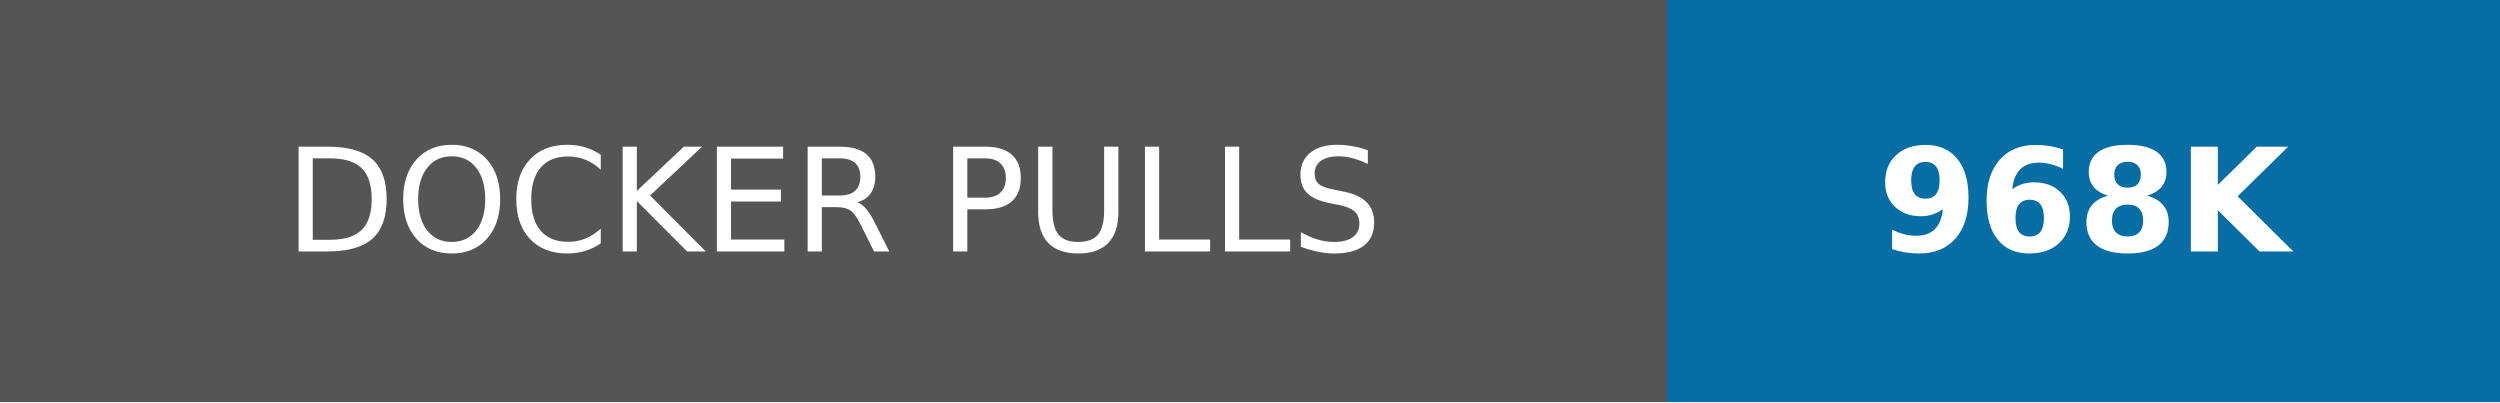
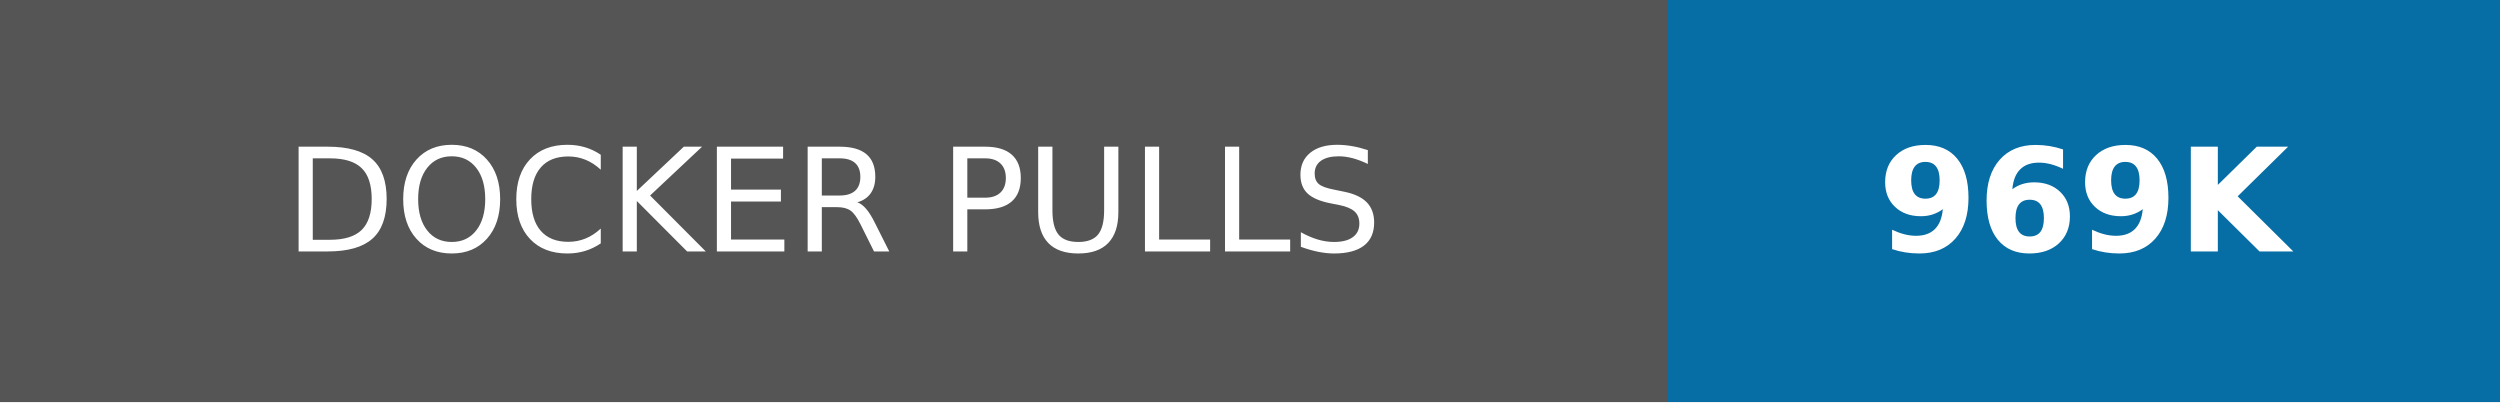
- <svg xmlns="http://www.w3.org/2000/svg" width="174" height="28" role="img" aria-label="DOCKER PULLS: 968K">
+ <svg xmlns="http://www.w3.org/2000/svg" width="174" height="28" role="img" aria-label="DOCKER PULLS: 969K">
  <g shape-rendering="crispEdges">
    <rect width="116" height="28" fill="#555" />
    <rect x="116" width="58" height="28" fill="#066da5" />
  </g>
  <g fill="#fff" text-anchor="middle" font-family="Verdana,Geneva,DejaVu Sans,sans-serif" text-rendering="geometricPrecision" font-size="100">
    <text transform="scale(.1)" x="580" y="175" textLength="920">DOCKER PULLS</text>
-     <text transform="scale(.1)" x="1450" y="175" textLength="340" font-weight="bold">968K</text>
+     <text transform="scale(.1)" x="1450" y="175" textLength="340" font-weight="bold">969K</text>
  </g>
</svg>
